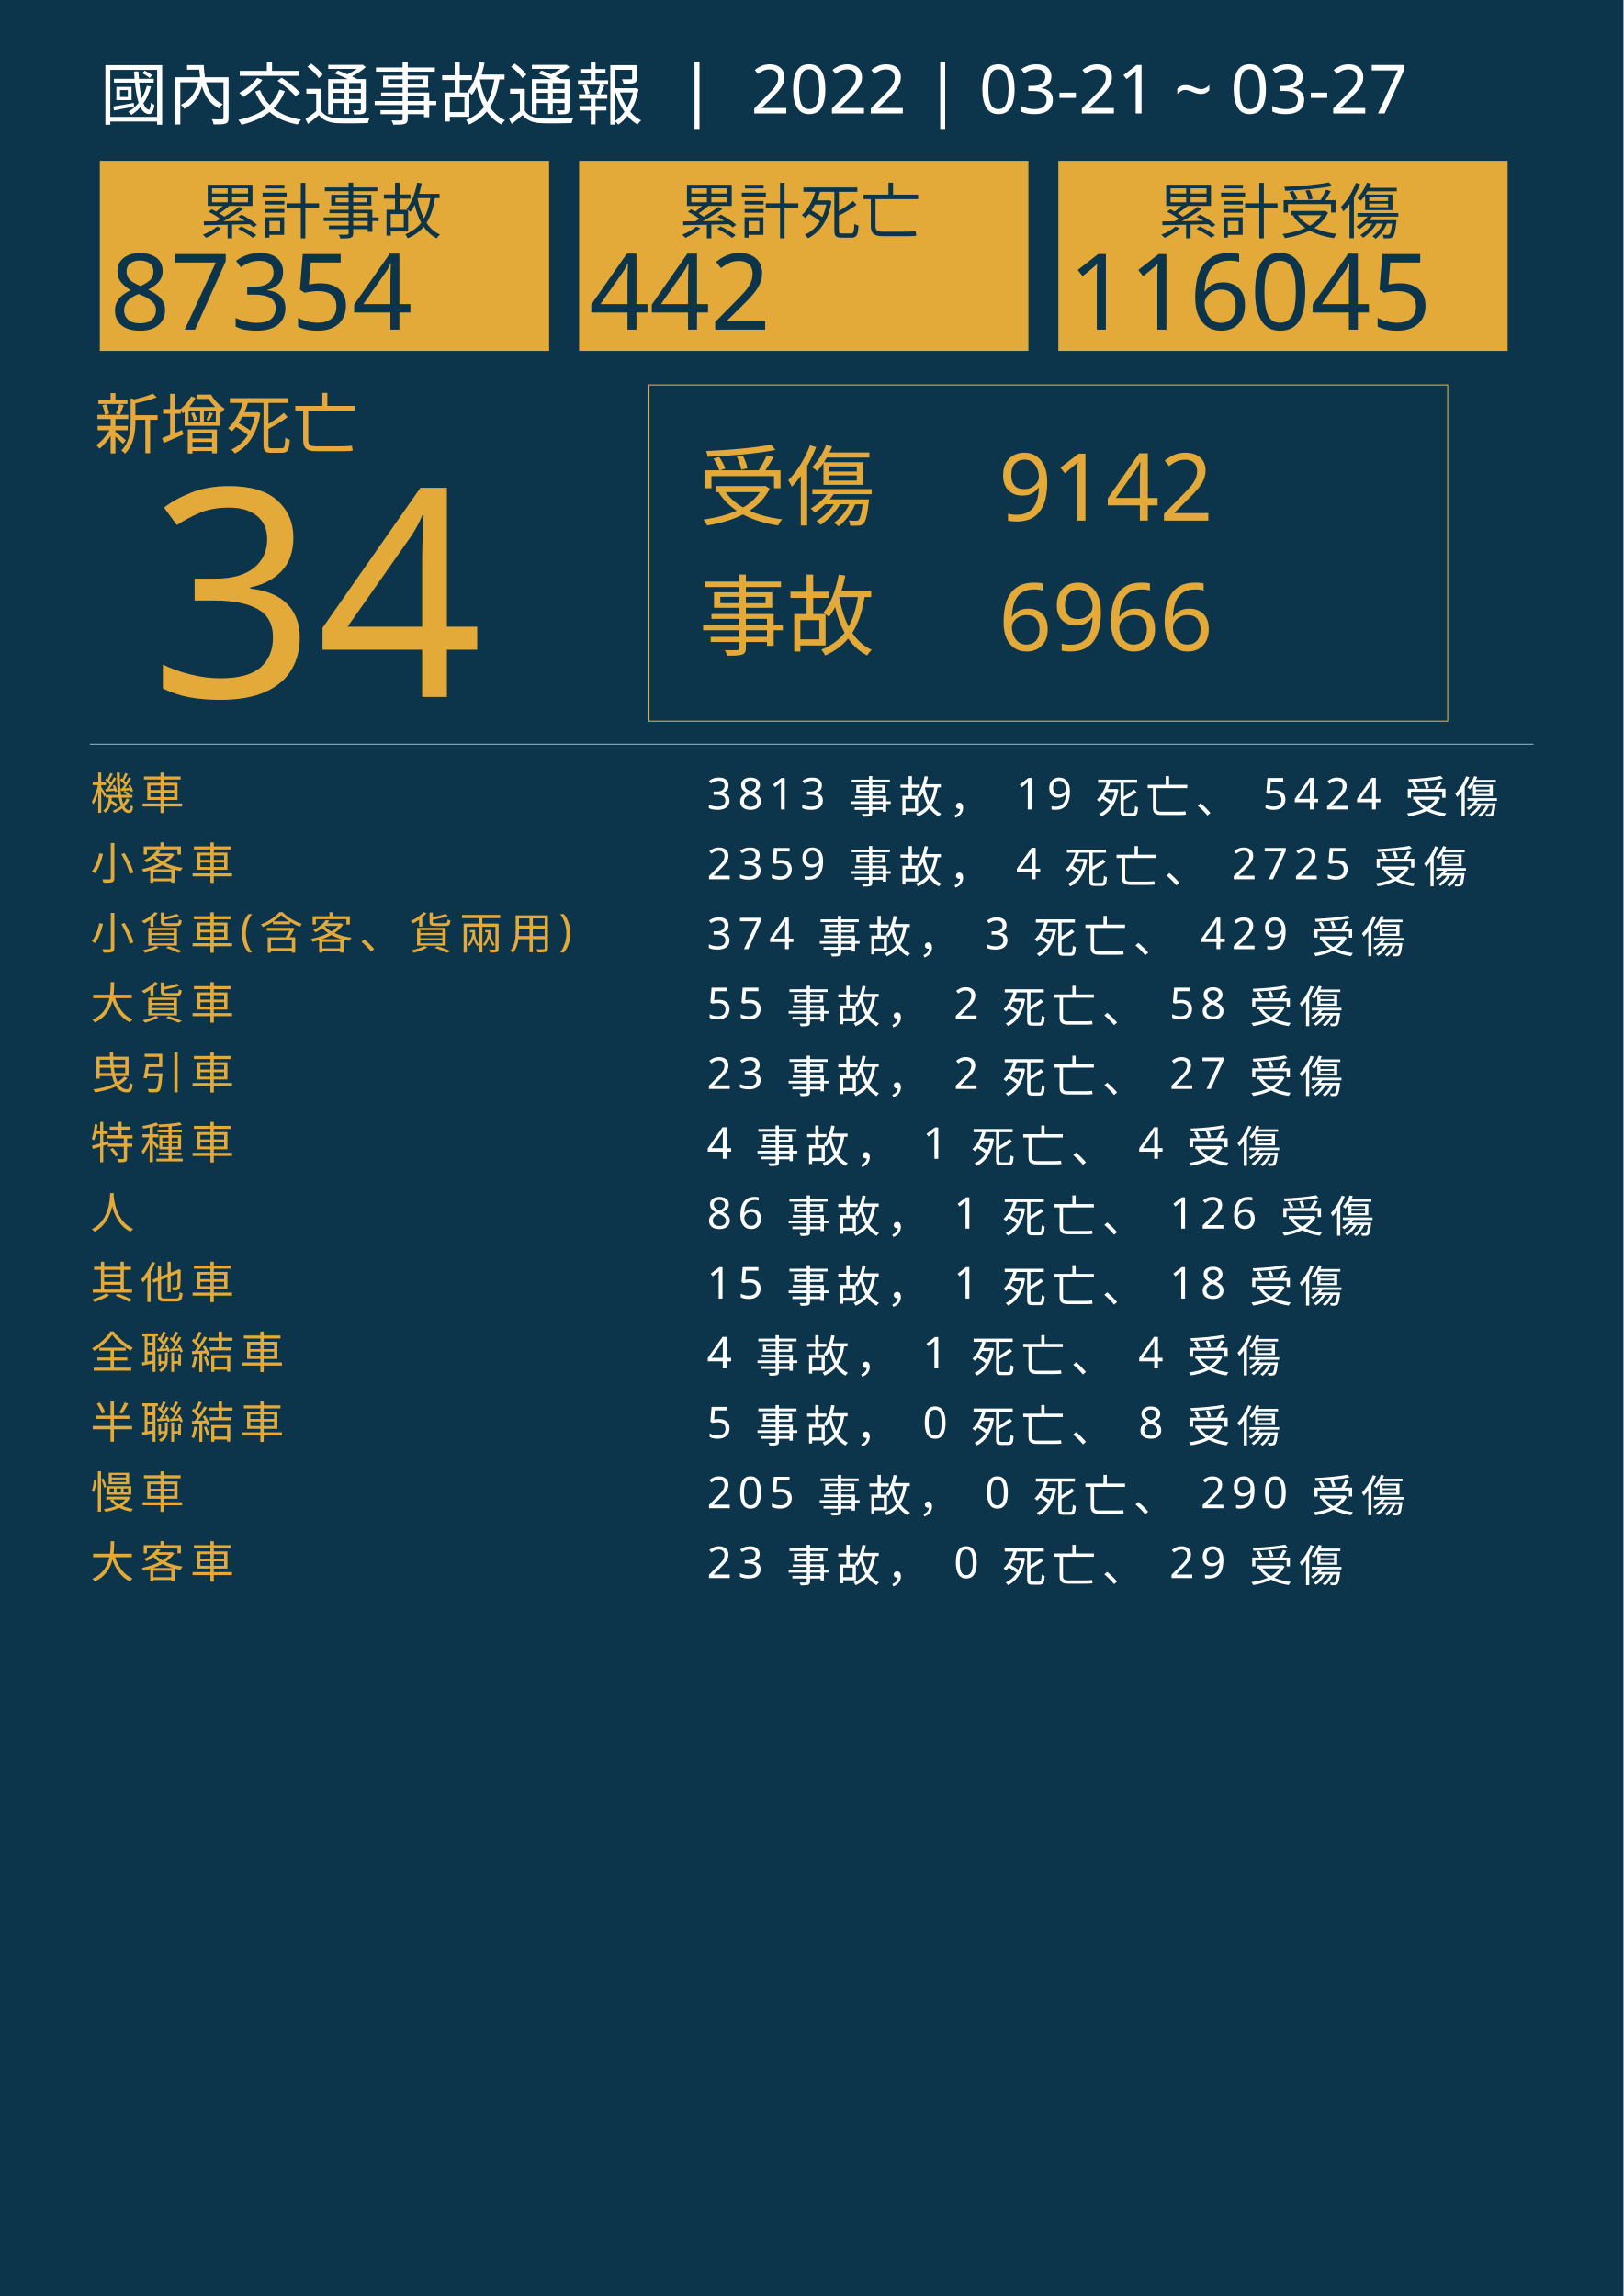
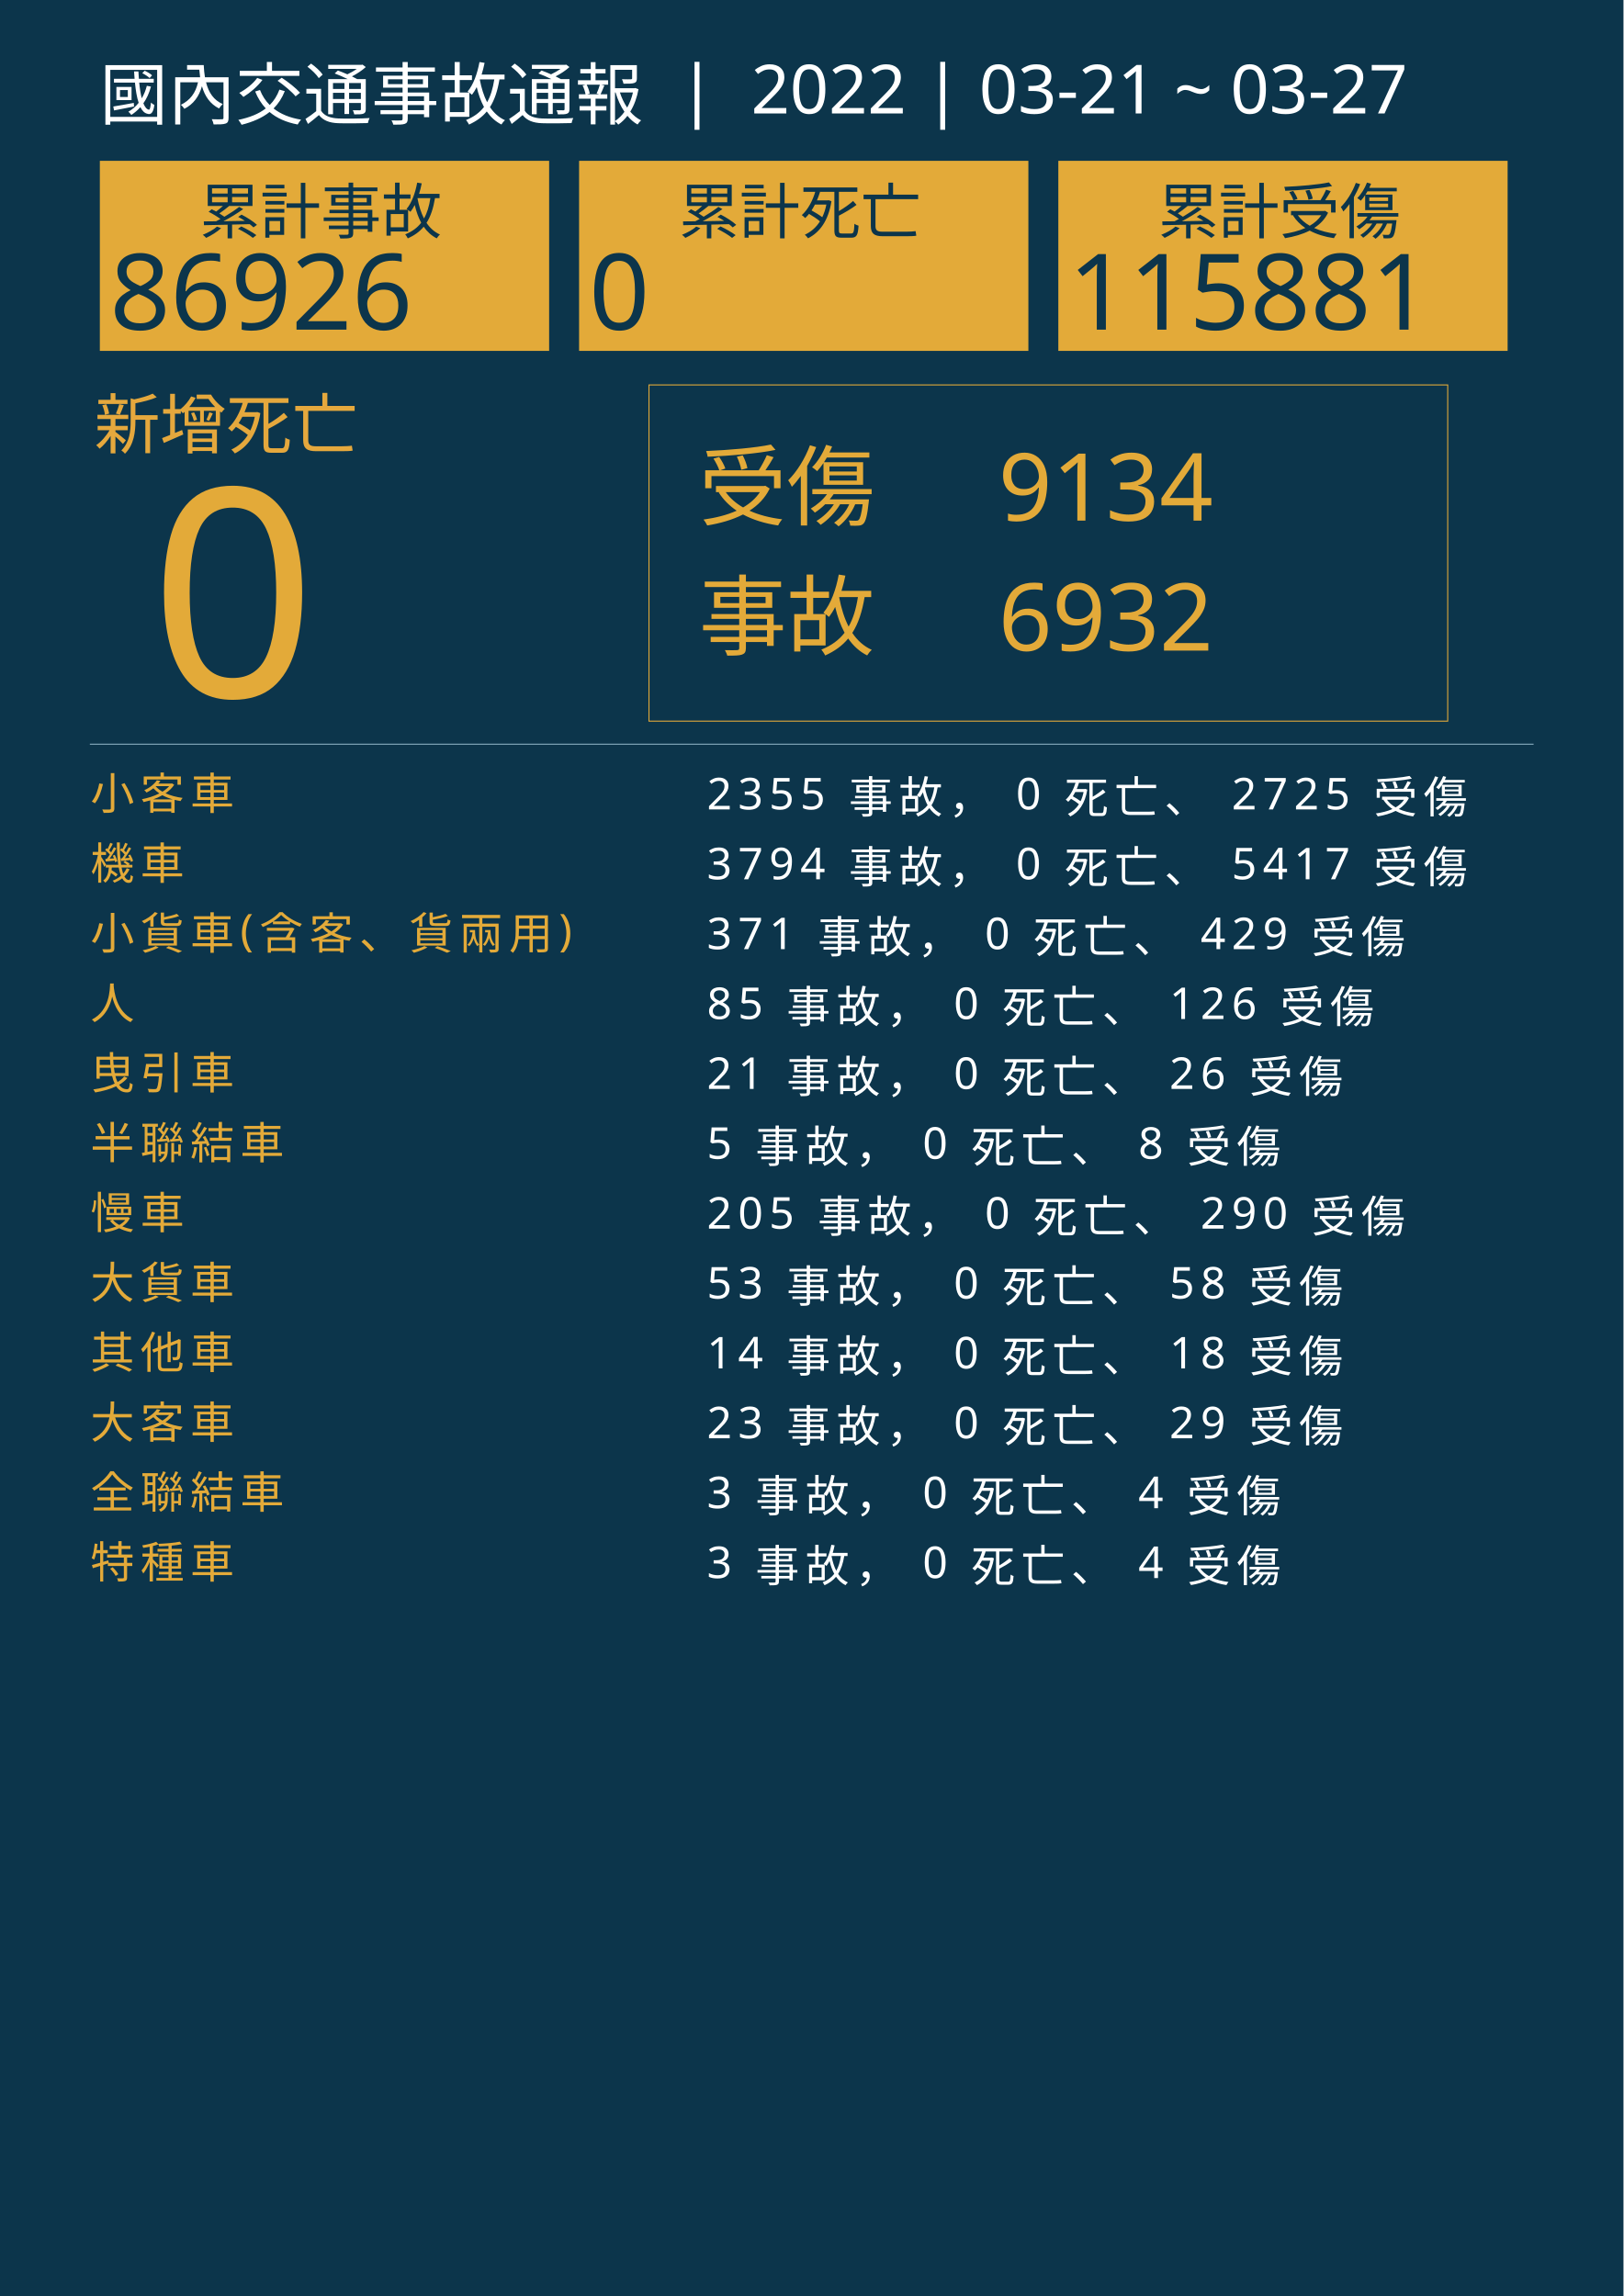
<svg xmlns="http://www.w3.org/2000/svg" version="1.1" id="圖層_1" x="0px" y="0px" viewBox="0 0 1626 2300" style="enable-background:new 0 0 1626 2300;" xml:space="preserve">
  <style type="text/css">
	.st0{fill:#0C354B;}
	.st1{fill:#E5A83D;}
	.st2{font-family:'NotoSansCJKtc-Bold-B5pc-H';}
	.st3{font-size:66px;}
	.st4{fill:#E3AA39;}
	.st5{font-family:'Arial-BoldMT';}
	.st6{font-size:291.776px;}
	.st7{fill:none;stroke:#E3AA39;stroke-miterlimit:10;}
	.st8{font-family:'NotoSansCJKtc-Light-B5pc-H';}
	.st9{font-size:88px;}
	.st10{font-family:'NotoSansCJKtc-Medium-B5pc-H';}
	.st11{font-size:94px;}
	.st12{fill:none;stroke:#8AAFC1;stroke-miterlimit:10;}
	.st13{font-size:60.649px;}
	.st14{font-size:106px;}
	.st15{fill:none;}
	.st16{font-size:44px;}
	.st17{letter-spacing:6;}
	.st18{fill:#FFFFFF;}
	.st19{letter-spacing:1;}
	.st20{font-size:68px;}
</style>
  <rect class="st0" width="1626" height="2300" />
  <text transform="matrix(1 0 0 1 94.5001 449.017)" class="st1 st2 st3">新增死亡</text>
  <g>
-     <text transform="matrix(1 0 0 1 150 698.1412)" class="st4 st5 st6">34</text>
+     <text transform="matrix(1 0 0 1 150 698.1412)" class="st4 st5 st6">0</text>
  </g>
  <g>
    <rect x="650" y="385.6" class="st7" width="800" height="336.8" />
    <g>
      <text transform="matrix(1 0 0 1 700 519.593)" class="st4 st8 st9">受傷</text>
-       <text transform="matrix(1 0 0 1 1000 521.5084)" class="st4 st10 st11">9142</text>
-       <text transform="matrix(1 0 0 1 1000 651.7274)" class="st4 st10 st11">6966</text>
+       <text transform="matrix(1 0 0 1 1000 521.5084)" class="st4 st10 st11">9134</text>
+       <text transform="matrix(1 0 0 1 1000 651.7274)" class="st4 st10 st11">6932</text>
      <text transform="matrix(1 0 0 1 700 649.4965)" class="st4 st8 st9">事故</text>
    </g>
  </g>
  <line class="st12" x1="90" y1="745.5" x2="1536" y2="745.5" />
  <g>
    <g>
      <rect x="100" y="161.1" class="st4" width="450" height="190.4" />
      <g>
        <text transform="matrix(1 0 0 1 200 233.9079)" class="st0 st10 st13">累計事故</text>
        <g>
-           <text transform="matrix(1 0 0 1 110 330.2121)" class="st0 st5 st14">87354</text>
+           <text transform="matrix(1 0 0 1 110 330.2121)" class="st0 st5 st14">86926</text>
        </g>
      </g>
    </g>
    <g>
      <rect x="580" y="161.1" class="st4" width="450" height="190.4" />
      <g>
        <text transform="matrix(1 0 0 1 680 233.908)" class="st0 st10 st13">累計死亡</text>
        <g>
-           <text transform="matrix(1 0 0 1 590 330.2122)" class="st0 st5 st14">442</text>
+           <text transform="matrix(1 0 0 1 590 330.2122)" class="st0 st5 st14">0</text>
        </g>
      </g>
    </g>
    <g>
      <rect x="1060" y="161.1" class="st4" width="450" height="190.4" />
      <g>
        <text transform="matrix(1 0 0 1 1160 233.908)" class="st0 st10 st13">累計受傷</text>
        <g>
-           <text transform="matrix(1 0 0 1 1070 330.2122)" class="st0 st5 st14">116045</text>
+           <text transform="matrix(1 0 0 1 1070 330.2122)" class="st0 st5 st14">115881</text>
        </g>
      </g>
    </g>
  </g>
  <rect x="90.6" y="772.1" class="st15" width="1141.8" height="314.8" />
  <text transform="matrix(1 0 0 1 90.5591 810.7965)">
-     <tspan x="0" y="0" class="st4 st10 st16 st17">機車</tspan>
-     <tspan x="600" y="0" class="st18 st10 st16 st17"> 3813 事故， 19 死亡、 5424 受傷</tspan>
-     <tspan x="0" y="70" class="st4 st10 st16 st17">小客車</tspan>
-     <tspan x="600" y="70" class="st18 st10 st16 st17"> 2359 事故， 4 死亡、 2725 受傷</tspan>
+     <tspan x="0" y="0" class="st4 st10 st16 st17">小客車</tspan>
+     <tspan x="600" y="0" class="st18 st10 st16 st17"> 2355 事故， 0 死亡、 2725 受傷</tspan>
+     <tspan x="0" y="70" class="st4 st10 st16 st17">機車</tspan>
+     <tspan x="600" y="70" class="st18 st10 st16 st17"> 3794 事故， 0 死亡、 5417 受傷</tspan>
    <tspan x="0" y="140" class="st4 st10 st16 st17">小貨車(含客、貨兩用)</tspan>
-     <tspan x="600" y="140" class="st18 st10 st16 st17"> 374 事故， 3 死亡、 429 受傷</tspan>
-     <tspan x="0" y="210" class="st4 st10 st16 st17">大貨車</tspan>
-     <tspan x="600" y="210" class="st18 st10 st16 st17"> 55 事故， 2 死亡、 58 受傷</tspan>
+     <tspan x="600" y="140" class="st18 st10 st16 st17"> 371 事故， 0 死亡、 429 受傷</tspan>
+     <tspan x="0" y="210" class="st4 st10 st16 st17">人</tspan>
+     <tspan x="600" y="210" class="st18 st10 st16 st17"> 85 事故， 0 死亡、 126 受傷</tspan>
    <tspan x="0" y="280" class="st4 st10 st16 st17">曳引車</tspan>
-     <tspan x="600" y="280" class="st18 st10 st16 st17"> 23 事故， 2 死亡、 27 受傷</tspan>
-     <tspan x="0" y="350" class="st4 st10 st16 st17">特種車</tspan>
-     <tspan x="600" y="350" class="st18 st10 st16 st17"> 4 事故， 1 死亡、 4 受傷</tspan>
-     <tspan x="0" y="420" class="st4 st10 st16 st17">人</tspan>
-     <tspan x="600" y="420" class="st18 st10 st16 st17"> 86 事故， 1 死亡、 126 受傷</tspan>
-     <tspan x="0" y="490" class="st4 st10 st16 st17">其他車</tspan>
-     <tspan x="600" y="490" class="st18 st10 st16 st17"> 15 事故， 1 死亡、 18 受傷</tspan>
-     <tspan x="0" y="560" class="st4 st10 st16 st17">全聯結車</tspan>
-     <tspan x="600" y="560" class="st18 st10 st16 st17"> 4 事故， 1 死亡、 4 受傷</tspan>
-     <tspan x="0" y="630" class="st4 st10 st16 st17">半聯結車</tspan>
-     <tspan x="600" y="630" class="st18 st10 st16 st17"> 5 事故， 0 死亡、 8 受傷</tspan>
-     <tspan x="0" y="700" class="st4 st10 st16 st17">慢車</tspan>
-     <tspan x="600" y="700" class="st18 st10 st16 st17"> 205 事故， 0 死亡、 290 受傷</tspan>
-     <tspan x="0" y="770" class="st4 st10 st16 st17">大客車</tspan>
-     <tspan x="600" y="770" class="st18 st10 st16 st17"> 23 事故， 0 死亡、 29 受傷</tspan>
+     <tspan x="600" y="280" class="st18 st10 st16 st17"> 21 事故， 0 死亡、 26 受傷</tspan>
+     <tspan x="0" y="350" class="st4 st10 st16 st17">半聯結車</tspan>
+     <tspan x="600" y="350" class="st18 st10 st16 st17"> 5 事故， 0 死亡、 8 受傷</tspan>
+     <tspan x="0" y="420" class="st4 st10 st16 st17">慢車</tspan>
+     <tspan x="600" y="420" class="st18 st10 st16 st17"> 205 事故， 0 死亡、 290 受傷</tspan>
+     <tspan x="0" y="490" class="st4 st10 st16 st17">大貨車</tspan>
+     <tspan x="600" y="490" class="st18 st10 st16 st17"> 53 事故， 0 死亡、 58 受傷</tspan>
+     <tspan x="0" y="560" class="st4 st10 st16 st17">其他車</tspan>
+     <tspan x="600" y="560" class="st18 st10 st16 st17"> 14 事故， 0 死亡、 18 受傷</tspan>
+     <tspan x="0" y="630" class="st4 st10 st16 st17">大客車</tspan>
+     <tspan x="600" y="630" class="st18 st10 st16 st17"> 23 事故， 0 死亡、 29 受傷</tspan>
+     <tspan x="0" y="700" class="st4 st10 st16 st17">全聯結車</tspan>
+     <tspan x="600" y="700" class="st18 st10 st16 st17"> 3 事故， 0 死亡、 4 受傷</tspan>
+     <tspan x="0" y="770" class="st4 st10 st16 st17">特種車</tspan>
+     <tspan x="600" y="770" class="st18 st10 st16 st17"> 3 事故， 0 死亡、 4 受傷</tspan>
  </text>
  <text transform="matrix(1 0 0 1 100 119.2712)" class="st18 st8 st20">國內交通事故通報  |  2022 | 03-21 ~ 03-27</text>
</svg>
